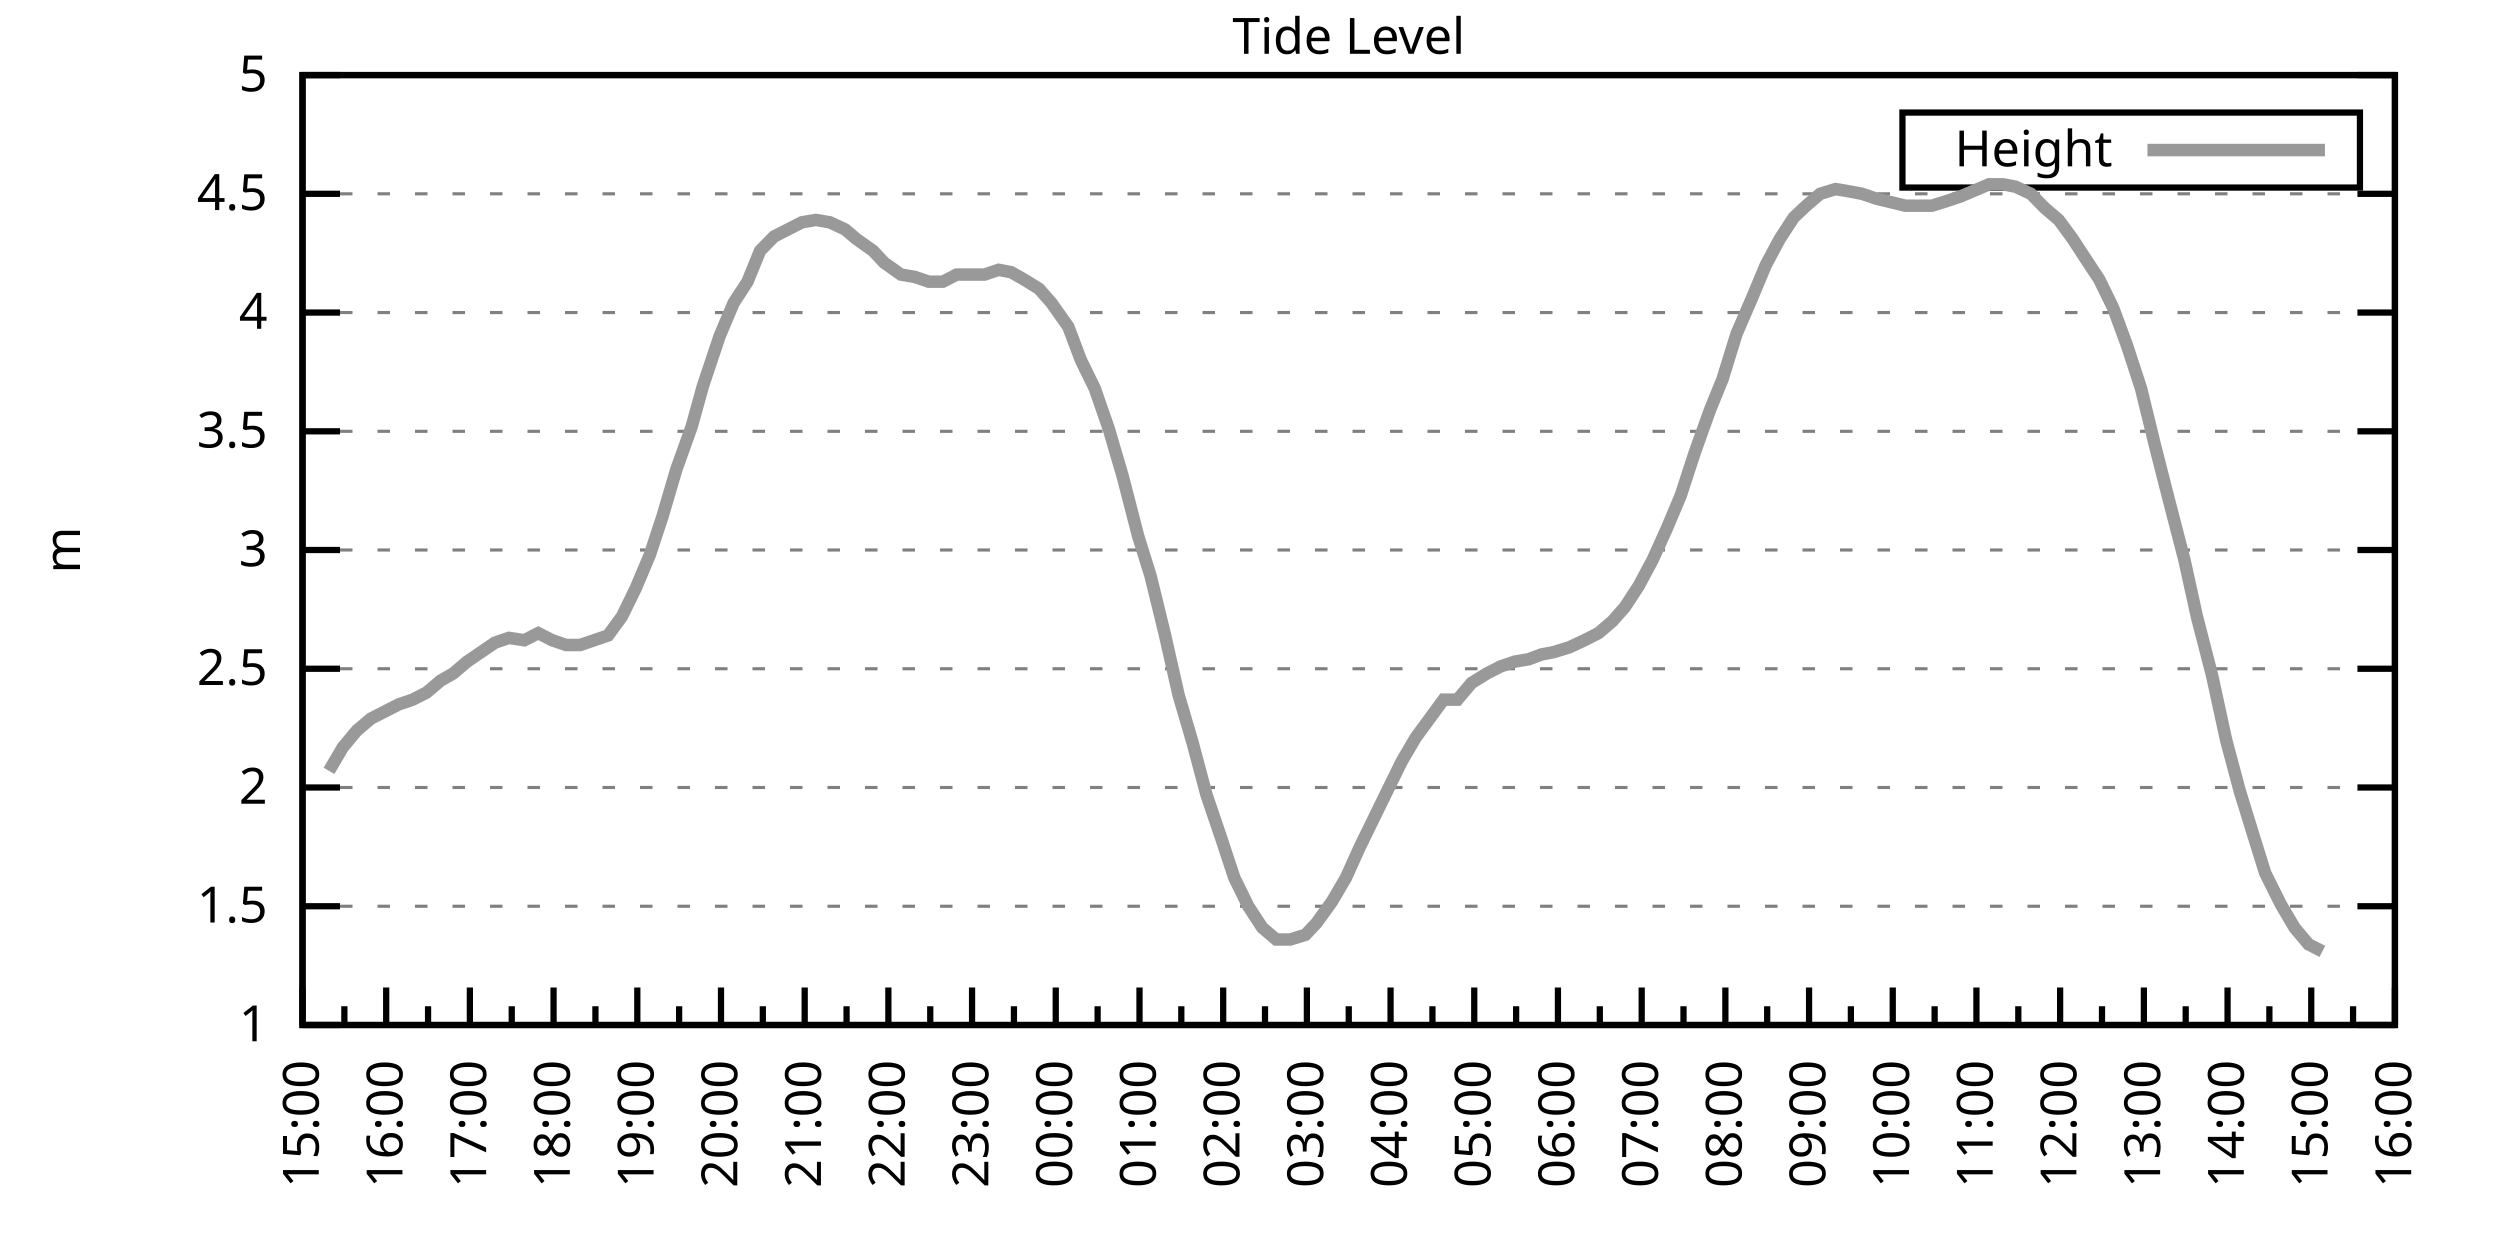
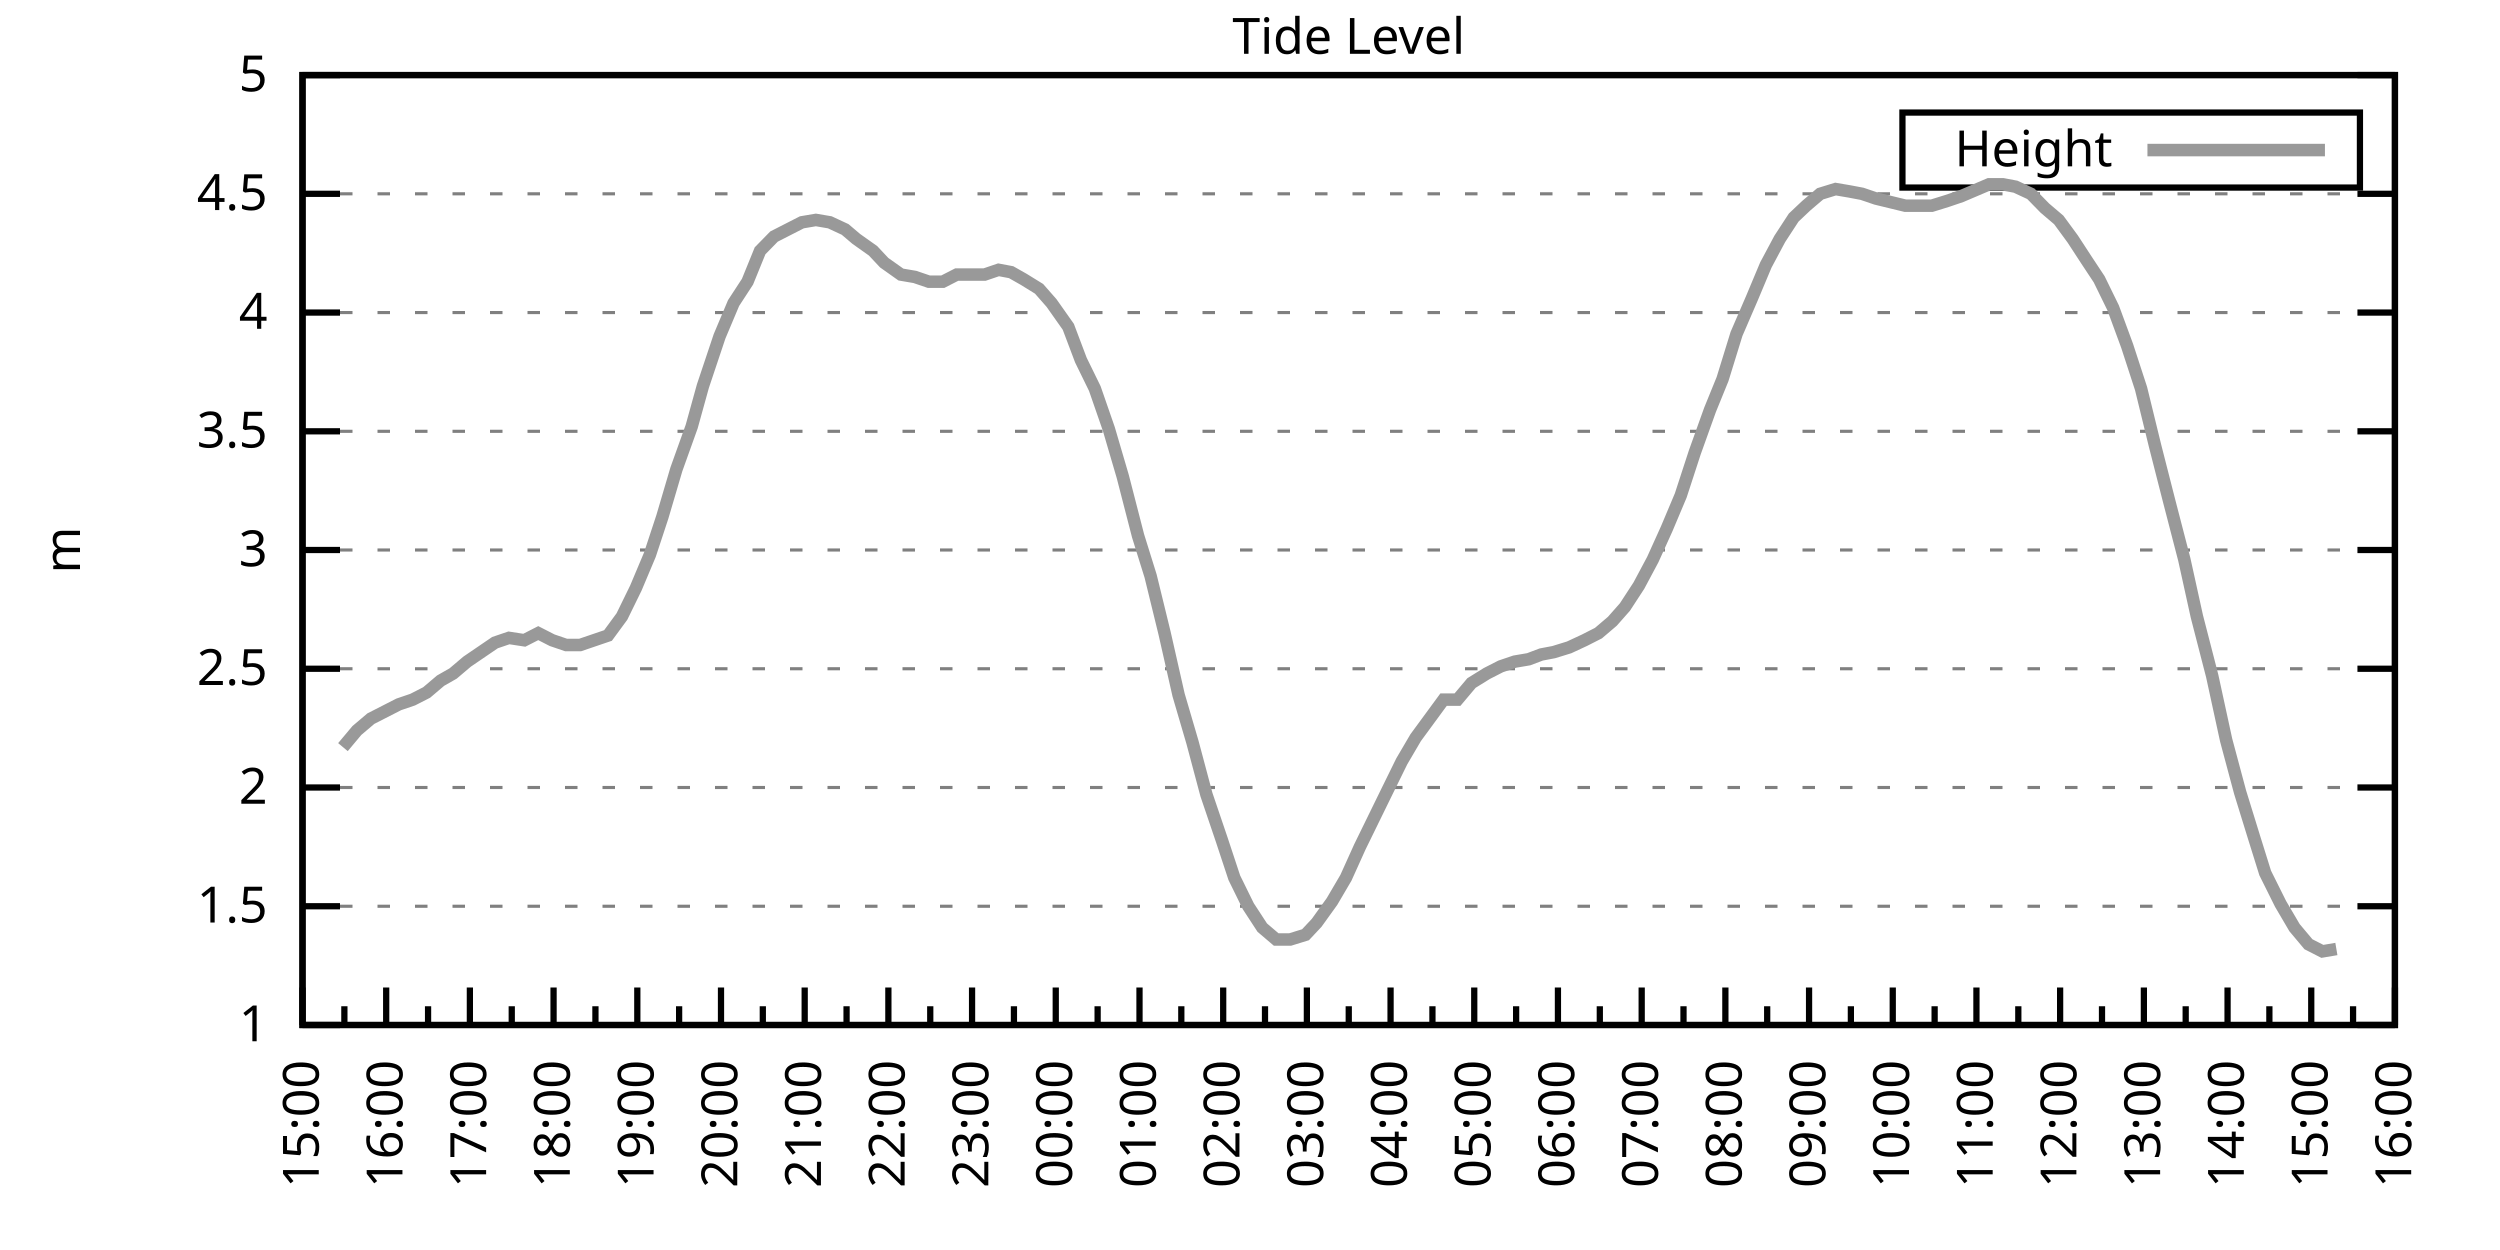
<svg xmlns="http://www.w3.org/2000/svg" xmlns:xlink="http://www.w3.org/1999/xlink" width="400" height="200" viewBox="0 0 400 200">
  <g id="gnuplot_canvas">
    <rect x="0" y="0" width="400" height="200" fill="none" />
    <defs>
      <circle id="gpDot" r="0.5" stroke-width="0.5" stroke="currentColor" />
      <path id="gpPt0" stroke-width="0.333" stroke="currentColor" d="M-1,0 h2 M0,-1 v2" />
      <path id="gpPt1" stroke-width="0.333" stroke="currentColor" d="M-1,-1 L1,1 M1,-1 L-1,1" />
      <path id="gpPt2" stroke-width="0.333" stroke="currentColor" d="M-1,0 L1,0 M0,-1 L0,1 M-1,-1 L1,1 M-1,1 L1,-1" />
      <rect id="gpPt3" stroke-width="0.333" stroke="currentColor" x="-1" y="-1" width="2" height="2" />
      <rect id="gpPt4" stroke-width="0.333" stroke="currentColor" fill="currentColor" x="-1" y="-1" width="2" height="2" />
      <circle id="gpPt5" stroke-width="0.333" stroke="currentColor" cx="0" cy="0" r="1" />
      <use xlink:href="#gpPt5" id="gpPt6" fill="currentColor" stroke="none" />
      <path id="gpPt7" stroke-width="0.333" stroke="currentColor" d="M0,-1.33 L-1.33,0.67 L1.33,0.67 z" />
      <use xlink:href="#gpPt7" id="gpPt8" fill="currentColor" stroke="none" />
      <use xlink:href="#gpPt7" id="gpPt9" stroke="currentColor" transform="rotate(180)" />
      <use xlink:href="#gpPt9" id="gpPt10" fill="currentColor" stroke="none" />
      <use xlink:href="#gpPt3" id="gpPt11" stroke="currentColor" transform="rotate(45)" />
      <use xlink:href="#gpPt11" id="gpPt12" fill="currentColor" stroke="none" />
      <path id="gpPt13" stroke-width="0.333" stroke="currentColor" d="M0,1.330 L1.265,0.411 L0.782,-1.067 L-0.782,-1.076 L-1.265,0.411 z" />
      <use xlink:href="#gpPt13" id="gpPt14" fill="currentColor" stroke="none" />
      <filter id="textbox" filterUnits="objectBoundingBox" x="0" y="0" height="1" width="1">
        <feFlood flood-color="white" flood-opacity="1" result="bgnd" />
        <feComposite in="SourceGraphic" in2="bgnd" operator="atop" />
      </filter>
      <filter id="greybox" filterUnits="objectBoundingBox" x="0" y="0" height="1" width="1">
        <feFlood flood-color="lightgrey" flood-opacity="1" result="grey" />
        <feComposite in="SourceGraphic" in2="grey" operator="atop" />
      </filter>
    </defs>
    <g fill="none" color="white" stroke="currentColor" stroke-width="1.00" stroke-linecap="butt" stroke-linejoin="miter">
</g>
    <g fill="none" color="black" stroke="currentColor" stroke-width="1.00" stroke-linecap="butt" stroke-linejoin="miter">
      <g stroke="none" shape-rendering="crispEdges">
        <polygon fill="rgb(255, 255, 255)" points="48.40,164.00 383.18,164.00 383.18,12.02 48.40,12.02 " />
      </g>
    </g>
    <g fill="none" color="black" stroke="currentColor" stroke-width="1.00" stroke-linecap="butt" stroke-linejoin="miter">
</g>
    <g fill="none" color="black" stroke="black" stroke-width="0.50" stroke-linecap="butt" stroke-linejoin="miter">
</g>
    <g fill="none" color="gray" stroke="currentColor" stroke-width="0.50" stroke-linecap="butt" stroke-linejoin="miter">
      <path stroke="gray" stroke-dasharray="2,4" class="gridline" d="M48.40,164.00 L383.19,164.00  " />
    </g>
    <g fill="none" color="gray" stroke="gray" stroke-width="1.00" stroke-linecap="butt" stroke-linejoin="miter">
</g>
    <g fill="none" color="black" stroke="currentColor" stroke-width="1.00" stroke-linecap="butt" stroke-linejoin="miter">
      <path stroke="black" d="M48.40,164.00 L54.40,164.00 M383.19,164.00 L377.19,164.00  " />
      <g transform="translate(42.80,166.60)" stroke="none" fill="black" font-family="Sans" font-size="8.00" text-anchor="end">
        <text>
          <tspan font-family="Sans"> 1</tspan>
        </text>
      </g>
    </g>
    <g fill="none" color="black" stroke="currentColor" stroke-width="1.00" stroke-linecap="butt" stroke-linejoin="miter">
</g>
    <g fill="none" color="black" stroke="black" stroke-width="0.50" stroke-linecap="butt" stroke-linejoin="miter">
</g>
    <g fill="none" color="gray" stroke="currentColor" stroke-width="0.50" stroke-linecap="butt" stroke-linejoin="miter">
      <path stroke="gray" stroke-dasharray="2,4" class="gridline" d="M48.40,145.00 L383.19,145.00  " />
    </g>
    <g fill="none" color="gray" stroke="gray" stroke-width="1.00" stroke-linecap="butt" stroke-linejoin="miter">
</g>
    <g fill="none" color="black" stroke="currentColor" stroke-width="1.00" stroke-linecap="butt" stroke-linejoin="miter">
      <path stroke="black" d="M48.40,145.00 L54.40,145.00 M383.19,145.00 L377.19,145.00  " />
      <g transform="translate(42.80,147.60)" stroke="none" fill="black" font-family="Sans" font-size="8.00" text-anchor="end">
        <text>
          <tspan font-family="Sans"> 1.5</tspan>
        </text>
      </g>
    </g>
    <g fill="none" color="black" stroke="currentColor" stroke-width="1.00" stroke-linecap="butt" stroke-linejoin="miter">
</g>
    <g fill="none" color="black" stroke="black" stroke-width="0.50" stroke-linecap="butt" stroke-linejoin="miter">
</g>
    <g fill="none" color="gray" stroke="currentColor" stroke-width="0.50" stroke-linecap="butt" stroke-linejoin="miter">
      <path stroke="gray" stroke-dasharray="2,4" class="gridline" d="M48.40,126.00 L383.19,126.00  " />
    </g>
    <g fill="none" color="gray" stroke="gray" stroke-width="1.00" stroke-linecap="butt" stroke-linejoin="miter">
</g>
    <g fill="none" color="black" stroke="currentColor" stroke-width="1.00" stroke-linecap="butt" stroke-linejoin="miter">
      <path stroke="black" d="M48.40,126.00 L54.40,126.00 M383.19,126.00 L377.19,126.00  " />
      <g transform="translate(42.80,128.60)" stroke="none" fill="black" font-family="Sans" font-size="8.00" text-anchor="end">
        <text>
          <tspan font-family="Sans"> 2</tspan>
        </text>
      </g>
    </g>
    <g fill="none" color="black" stroke="currentColor" stroke-width="1.00" stroke-linecap="butt" stroke-linejoin="miter">
</g>
    <g fill="none" color="black" stroke="black" stroke-width="0.50" stroke-linecap="butt" stroke-linejoin="miter">
</g>
    <g fill="none" color="gray" stroke="currentColor" stroke-width="0.50" stroke-linecap="butt" stroke-linejoin="miter">
      <path stroke="gray" stroke-dasharray="2,4" class="gridline" d="M48.40,107.00 L383.19,107.00  " />
    </g>
    <g fill="none" color="gray" stroke="gray" stroke-width="1.00" stroke-linecap="butt" stroke-linejoin="miter">
</g>
    <g fill="none" color="black" stroke="currentColor" stroke-width="1.00" stroke-linecap="butt" stroke-linejoin="miter">
      <path stroke="black" d="M48.40,107.00 L54.40,107.00 M383.19,107.00 L377.19,107.00  " />
      <g transform="translate(42.80,109.60)" stroke="none" fill="black" font-family="Sans" font-size="8.00" text-anchor="end">
        <text>
          <tspan font-family="Sans"> 2.5</tspan>
        </text>
      </g>
    </g>
    <g fill="none" color="black" stroke="currentColor" stroke-width="1.00" stroke-linecap="butt" stroke-linejoin="miter">
</g>
    <g fill="none" color="black" stroke="black" stroke-width="0.50" stroke-linecap="butt" stroke-linejoin="miter">
</g>
    <g fill="none" color="gray" stroke="currentColor" stroke-width="0.50" stroke-linecap="butt" stroke-linejoin="miter">
      <path stroke="gray" stroke-dasharray="2,4" class="gridline" d="M48.40,88.00 L383.19,88.00  " />
    </g>
    <g fill="none" color="gray" stroke="gray" stroke-width="1.00" stroke-linecap="butt" stroke-linejoin="miter">
</g>
    <g fill="none" color="black" stroke="currentColor" stroke-width="1.00" stroke-linecap="butt" stroke-linejoin="miter">
      <path stroke="black" d="M48.40,88.00 L54.40,88.00 M383.19,88.00 L377.19,88.00  " />
      <g transform="translate(42.80,90.60)" stroke="none" fill="black" font-family="Sans" font-size="8.00" text-anchor="end">
        <text>
          <tspan font-family="Sans"> 3</tspan>
        </text>
      </g>
    </g>
    <g fill="none" color="black" stroke="currentColor" stroke-width="1.00" stroke-linecap="butt" stroke-linejoin="miter">
</g>
    <g fill="none" color="black" stroke="black" stroke-width="0.50" stroke-linecap="butt" stroke-linejoin="miter">
</g>
    <g fill="none" color="gray" stroke="currentColor" stroke-width="0.50" stroke-linecap="butt" stroke-linejoin="miter">
      <path stroke="gray" stroke-dasharray="2,4" class="gridline" d="M48.40,69.01 L383.19,69.01  " />
    </g>
    <g fill="none" color="gray" stroke="gray" stroke-width="1.00" stroke-linecap="butt" stroke-linejoin="miter">
</g>
    <g fill="none" color="black" stroke="currentColor" stroke-width="1.00" stroke-linecap="butt" stroke-linejoin="miter">
      <path stroke="black" d="M48.40,69.01 L54.40,69.01 M383.19,69.01 L377.19,69.01  " />
      <g transform="translate(42.80,71.61)" stroke="none" fill="black" font-family="Sans" font-size="8.00" text-anchor="end">
        <text>
          <tspan font-family="Sans"> 3.5</tspan>
        </text>
      </g>
    </g>
    <g fill="none" color="black" stroke="currentColor" stroke-width="1.00" stroke-linecap="butt" stroke-linejoin="miter">
</g>
    <g fill="none" color="black" stroke="black" stroke-width="0.50" stroke-linecap="butt" stroke-linejoin="miter">
</g>
    <g fill="none" color="gray" stroke="currentColor" stroke-width="0.50" stroke-linecap="butt" stroke-linejoin="miter">
      <path stroke="gray" stroke-dasharray="2,4" class="gridline" d="M48.40,50.01 L383.19,50.01  " />
    </g>
    <g fill="none" color="gray" stroke="gray" stroke-width="1.00" stroke-linecap="butt" stroke-linejoin="miter">
</g>
    <g fill="none" color="black" stroke="currentColor" stroke-width="1.00" stroke-linecap="butt" stroke-linejoin="miter">
      <path stroke="black" d="M48.40,50.01 L54.40,50.01 M383.19,50.01 L377.19,50.01  " />
      <g transform="translate(42.80,52.61)" stroke="none" fill="black" font-family="Sans" font-size="8.00" text-anchor="end">
        <text>
          <tspan font-family="Sans"> 4</tspan>
        </text>
      </g>
    </g>
    <g fill="none" color="black" stroke="currentColor" stroke-width="1.00" stroke-linecap="butt" stroke-linejoin="miter">
</g>
    <g fill="none" color="black" stroke="black" stroke-width="0.50" stroke-linecap="butt" stroke-linejoin="miter">
</g>
    <g fill="none" color="gray" stroke="currentColor" stroke-width="0.50" stroke-linecap="butt" stroke-linejoin="miter">
      <path stroke="gray" stroke-dasharray="2,4" class="gridline" d="M48.40,31.01 L383.19,31.01  " />
    </g>
    <g fill="none" color="gray" stroke="gray" stroke-width="1.00" stroke-linecap="butt" stroke-linejoin="miter">
</g>
    <g fill="none" color="black" stroke="currentColor" stroke-width="1.00" stroke-linecap="butt" stroke-linejoin="miter">
      <path stroke="black" d="M48.40,31.01 L54.40,31.01 M383.19,31.01 L377.19,31.01  " />
      <g transform="translate(42.80,33.61)" stroke="none" fill="black" font-family="Sans" font-size="8.00" text-anchor="end">
        <text>
          <tspan font-family="Sans"> 4.5</tspan>
        </text>
      </g>
    </g>
    <g fill="none" color="black" stroke="currentColor" stroke-width="1.00" stroke-linecap="butt" stroke-linejoin="miter">
</g>
    <g fill="none" color="black" stroke="black" stroke-width="0.50" stroke-linecap="butt" stroke-linejoin="miter">
</g>
    <g fill="none" color="gray" stroke="currentColor" stroke-width="0.50" stroke-linecap="butt" stroke-linejoin="miter">
      <path stroke="gray" stroke-dasharray="2,4" class="gridline" d="M48.40,12.01 L383.19,12.01  " />
    </g>
    <g fill="none" color="gray" stroke="gray" stroke-width="1.00" stroke-linecap="butt" stroke-linejoin="miter">
</g>
    <g fill="none" color="black" stroke="currentColor" stroke-width="1.00" stroke-linecap="butt" stroke-linejoin="miter">
      <path stroke="black" d="M48.40,12.01 L54.40,12.01 M383.19,12.01 L377.19,12.01  " />
      <g transform="translate(42.80,14.61)" stroke="none" fill="black" font-family="Sans" font-size="8.00" text-anchor="end">
        <text>
          <tspan font-family="Sans"> 5</tspan>
        </text>
      </g>
    </g>
    <g fill="none" color="black" stroke="currentColor" stroke-width="1.00" stroke-linecap="butt" stroke-linejoin="miter">
      <path stroke="black" d="M48.40,164.00 L48.40,158.00  " />
      <g transform="translate(51.00,169.60) rotate(270)" stroke="none" fill="black" font-family="Sans" font-size="8.00" text-anchor="end">
        <text>
          <tspan font-family="Sans">15:00</tspan>
        </text>
      </g>
    </g>
    <g fill="none" color="black" stroke="currentColor" stroke-width="1.00" stroke-linecap="butt" stroke-linejoin="miter">
      <path stroke="black" d="M55.10,164.00 L55.10,161.00 M61.79,164.00 L61.79,158.00  " />
      <g transform="translate(64.39,169.60) rotate(270)" stroke="none" fill="black" font-family="Sans" font-size="8.00" text-anchor="end">
        <text>
          <tspan font-family="Sans">16:00</tspan>
        </text>
      </g>
    </g>
    <g fill="none" color="black" stroke="currentColor" stroke-width="1.00" stroke-linecap="butt" stroke-linejoin="miter">
      <path stroke="black" d="M68.49,164.00 L68.49,161.00 M75.18,164.00 L75.18,158.00  " />
      <g transform="translate(77.78,169.60) rotate(270)" stroke="none" fill="black" font-family="Sans" font-size="8.00" text-anchor="end">
        <text>
          <tspan font-family="Sans">17:00</tspan>
        </text>
      </g>
    </g>
    <g fill="none" color="black" stroke="currentColor" stroke-width="1.00" stroke-linecap="butt" stroke-linejoin="miter">
      <path stroke="black" d="M81.88,164.00 L81.88,161.00 M88.57,164.00 L88.57,158.00  " />
      <g transform="translate(91.17,169.60) rotate(270)" stroke="none" fill="black" font-family="Sans" font-size="8.00" text-anchor="end">
        <text>
          <tspan font-family="Sans">18:00</tspan>
        </text>
      </g>
    </g>
    <g fill="none" color="black" stroke="currentColor" stroke-width="1.00" stroke-linecap="butt" stroke-linejoin="miter">
      <path stroke="black" d="M95.27,164.00 L95.27,161.00 M101.97,164.00 L101.97,158.00  " />
      <g transform="translate(104.57,169.60) rotate(270)" stroke="none" fill="black" font-family="Sans" font-size="8.00" text-anchor="end">
        <text>
          <tspan font-family="Sans">19:00</tspan>
        </text>
      </g>
    </g>
    <g fill="none" color="black" stroke="currentColor" stroke-width="1.00" stroke-linecap="butt" stroke-linejoin="miter">
      <path stroke="black" d="M108.66,164.00 L108.66,161.00 M115.36,164.00 L115.36,158.00  " />
      <g transform="translate(117.96,169.60) rotate(270)" stroke="none" fill="black" font-family="Sans" font-size="8.00" text-anchor="end">
        <text>
          <tspan font-family="Sans">20:00</tspan>
        </text>
      </g>
    </g>
    <g fill="none" color="black" stroke="currentColor" stroke-width="1.00" stroke-linecap="butt" stroke-linejoin="miter">
      <path stroke="black" d="M122.05,164.00 L122.05,161.00 M128.75,164.00 L128.75,158.00  " />
      <g transform="translate(131.35,169.60) rotate(270)" stroke="none" fill="black" font-family="Sans" font-size="8.00" text-anchor="end">
        <text>
          <tspan font-family="Sans">21:00</tspan>
        </text>
      </g>
    </g>
    <g fill="none" color="black" stroke="currentColor" stroke-width="1.00" stroke-linecap="butt" stroke-linejoin="miter">
      <path stroke="black" d="M135.45,164.00 L135.45,161.00 M142.14,164.00 L142.14,158.00  " />
      <g transform="translate(144.74,169.60) rotate(270)" stroke="none" fill="black" font-family="Sans" font-size="8.00" text-anchor="end">
        <text>
          <tspan font-family="Sans">22:00</tspan>
        </text>
      </g>
    </g>
    <g fill="none" color="black" stroke="currentColor" stroke-width="1.00" stroke-linecap="butt" stroke-linejoin="miter">
      <path stroke="black" d="M148.84,164.00 L148.84,161.00 M155.53,164.00 L155.53,158.00  " />
      <g transform="translate(158.13,169.60) rotate(270)" stroke="none" fill="black" font-family="Sans" font-size="8.00" text-anchor="end">
        <text>
          <tspan font-family="Sans">23:00</tspan>
        </text>
      </g>
    </g>
    <g fill="none" color="black" stroke="currentColor" stroke-width="1.00" stroke-linecap="butt" stroke-linejoin="miter">
      <path stroke="black" d="M162.23,164.00 L162.23,161.00 M168.92,164.00 L168.92,158.00  " />
      <g transform="translate(171.52,169.60) rotate(270)" stroke="none" fill="black" font-family="Sans" font-size="8.00" text-anchor="end">
        <text>
          <tspan font-family="Sans">00:00</tspan>
        </text>
      </g>
    </g>
    <g fill="none" color="black" stroke="currentColor" stroke-width="1.00" stroke-linecap="butt" stroke-linejoin="miter">
      <path stroke="black" d="M175.62,164.00 L175.62,161.00 M182.32,164.00 L182.32,158.00  " />
      <g transform="translate(184.92,169.60) rotate(270)" stroke="none" fill="black" font-family="Sans" font-size="8.00" text-anchor="end">
        <text>
          <tspan font-family="Sans">01:00</tspan>
        </text>
      </g>
    </g>
    <g fill="none" color="black" stroke="currentColor" stroke-width="1.00" stroke-linecap="butt" stroke-linejoin="miter">
      <path stroke="black" d="M189.01,164.00 L189.01,161.00 M195.71,164.00 L195.71,158.00  " />
      <g transform="translate(198.31,169.60) rotate(270)" stroke="none" fill="black" font-family="Sans" font-size="8.00" text-anchor="end">
        <text>
          <tspan font-family="Sans">02:00</tspan>
        </text>
      </g>
    </g>
    <g fill="none" color="black" stroke="currentColor" stroke-width="1.00" stroke-linecap="butt" stroke-linejoin="miter">
      <path stroke="black" d="M202.40,164.00 L202.40,161.00 M209.10,164.00 L209.10,158.00  " />
      <g transform="translate(211.70,169.60) rotate(270)" stroke="none" fill="black" font-family="Sans" font-size="8.00" text-anchor="end">
        <text>
          <tspan font-family="Sans">03:00</tspan>
        </text>
      </g>
    </g>
    <g fill="none" color="black" stroke="currentColor" stroke-width="1.00" stroke-linecap="butt" stroke-linejoin="miter">
      <path stroke="black" d="M215.80,164.00 L215.80,161.00 M222.49,164.00 L222.49,158.00  " />
      <g transform="translate(225.09,169.60) rotate(270)" stroke="none" fill="black" font-family="Sans" font-size="8.00" text-anchor="end">
        <text>
          <tspan font-family="Sans">04:00</tspan>
        </text>
      </g>
    </g>
    <g fill="none" color="black" stroke="currentColor" stroke-width="1.00" stroke-linecap="butt" stroke-linejoin="miter">
      <path stroke="black" d="M229.19,164.00 L229.19,161.00 M235.88,164.00 L235.88,158.00  " />
      <g transform="translate(238.48,169.60) rotate(270)" stroke="none" fill="black" font-family="Sans" font-size="8.00" text-anchor="end">
        <text>
          <tspan font-family="Sans">05:00</tspan>
        </text>
      </g>
    </g>
    <g fill="none" color="black" stroke="currentColor" stroke-width="1.00" stroke-linecap="butt" stroke-linejoin="miter">
      <path stroke="black" d="M242.58,164.00 L242.58,161.00 M249.27,164.00 L249.27,158.00  " />
      <g transform="translate(251.87,169.60) rotate(270)" stroke="none" fill="black" font-family="Sans" font-size="8.00" text-anchor="end">
        <text>
          <tspan font-family="Sans">06:00</tspan>
        </text>
      </g>
    </g>
    <g fill="none" color="black" stroke="currentColor" stroke-width="1.00" stroke-linecap="butt" stroke-linejoin="miter">
      <path stroke="black" d="M255.97,164.00 L255.97,161.00 M262.67,164.00 L262.67,158.00  " />
      <g transform="translate(265.27,169.60) rotate(270)" stroke="none" fill="black" font-family="Sans" font-size="8.00" text-anchor="end">
        <text>
          <tspan font-family="Sans">07:00</tspan>
        </text>
      </g>
    </g>
    <g fill="none" color="black" stroke="currentColor" stroke-width="1.00" stroke-linecap="butt" stroke-linejoin="miter">
      <path stroke="black" d="M269.36,164.00 L269.36,161.00 M276.06,164.00 L276.06,158.00  " />
      <g transform="translate(278.66,169.60) rotate(270)" stroke="none" fill="black" font-family="Sans" font-size="8.00" text-anchor="end">
        <text>
          <tspan font-family="Sans">08:00</tspan>
        </text>
      </g>
    </g>
    <g fill="none" color="black" stroke="currentColor" stroke-width="1.00" stroke-linecap="butt" stroke-linejoin="miter">
      <path stroke="black" d="M282.75,164.00 L282.75,161.00 M289.45,164.00 L289.45,158.00  " />
      <g transform="translate(292.05,169.60) rotate(270)" stroke="none" fill="black" font-family="Sans" font-size="8.00" text-anchor="end">
        <text>
          <tspan font-family="Sans">09:00</tspan>
        </text>
      </g>
    </g>
    <g fill="none" color="black" stroke="currentColor" stroke-width="1.00" stroke-linecap="butt" stroke-linejoin="miter">
      <path stroke="black" d="M296.14,164.00 L296.14,161.00 M302.84,164.00 L302.84,158.00  " />
      <g transform="translate(305.44,169.60) rotate(270)" stroke="none" fill="black" font-family="Sans" font-size="8.00" text-anchor="end">
        <text>
          <tspan font-family="Sans">10:00</tspan>
        </text>
      </g>
    </g>
    <g fill="none" color="black" stroke="currentColor" stroke-width="1.00" stroke-linecap="butt" stroke-linejoin="miter">
      <path stroke="black" d="M309.54,164.00 L309.54,161.00 M316.23,164.00 L316.23,158.00  " />
      <g transform="translate(318.83,169.60) rotate(270)" stroke="none" fill="black" font-family="Sans" font-size="8.00" text-anchor="end">
        <text>
          <tspan font-family="Sans">11:00</tspan>
        </text>
      </g>
    </g>
    <g fill="none" color="black" stroke="currentColor" stroke-width="1.00" stroke-linecap="butt" stroke-linejoin="miter">
      <path stroke="black" d="M322.93,164.00 L322.93,161.00 M329.62,164.00 L329.62,158.00  " />
      <g transform="translate(332.22,169.60) rotate(270)" stroke="none" fill="black" font-family="Sans" font-size="8.00" text-anchor="end">
        <text>
          <tspan font-family="Sans">12:00</tspan>
        </text>
      </g>
    </g>
    <g fill="none" color="black" stroke="currentColor" stroke-width="1.00" stroke-linecap="butt" stroke-linejoin="miter">
      <path stroke="black" d="M336.32,164.00 L336.32,161.00 M343.02,164.00 L343.02,158.00  " />
      <g transform="translate(345.62,169.60) rotate(270)" stroke="none" fill="black" font-family="Sans" font-size="8.00" text-anchor="end">
        <text>
          <tspan font-family="Sans">13:00</tspan>
        </text>
      </g>
    </g>
    <g fill="none" color="black" stroke="currentColor" stroke-width="1.00" stroke-linecap="butt" stroke-linejoin="miter">
      <path stroke="black" d="M349.71,164.00 L349.71,161.00 M356.41,164.00 L356.41,158.00  " />
      <g transform="translate(359.01,169.60) rotate(270)" stroke="none" fill="black" font-family="Sans" font-size="8.00" text-anchor="end">
        <text>
          <tspan font-family="Sans">14:00</tspan>
        </text>
      </g>
    </g>
    <g fill="none" color="black" stroke="currentColor" stroke-width="1.00" stroke-linecap="butt" stroke-linejoin="miter">
      <path stroke="black" d="M363.10,164.00 L363.10,161.00 M369.80,164.00 L369.80,158.00  " />
      <g transform="translate(372.40,169.60) rotate(270)" stroke="none" fill="black" font-family="Sans" font-size="8.00" text-anchor="end">
        <text>
          <tspan font-family="Sans">15:00</tspan>
        </text>
      </g>
    </g>
    <g fill="none" color="black" stroke="currentColor" stroke-width="1.00" stroke-linecap="butt" stroke-linejoin="miter">
      <path stroke="black" d="M376.49,164.00 L376.49,161.00 M383.19,164.00 L383.19,158.00  " />
      <g transform="translate(385.79,169.60) rotate(270)" stroke="none" fill="black" font-family="Sans" font-size="8.00" text-anchor="end">
        <text>
          <tspan font-family="Sans">16:00</tspan>
        </text>
      </g>
    </g>
    <g fill="none" color="black" stroke="currentColor" stroke-width="1.00" stroke-linecap="butt" stroke-linejoin="miter">
</g>
    <g fill="none" color="black" stroke="currentColor" stroke-width="1.00" stroke-linecap="butt" stroke-linejoin="miter">
      <path stroke="black" d="M48.40,12.01 L48.40,164.00 L383.19,164.00 L383.19,12.01 L48.40,12.01 Z  " />
    </g>
    <g fill="none" color="black" stroke="currentColor" stroke-width="1.00" stroke-linecap="butt" stroke-linejoin="miter">
      <g transform="translate(12.80,88.01) rotate(270)" stroke="none" fill="black" font-family="Sans" font-size="8.00" text-anchor="middle">
        <text>
          <tspan font-family="Sans">m</tspan>
        </text>
      </g>
    </g>
    <g fill="none" color="black" stroke="currentColor" stroke-width="1.00" stroke-linecap="butt" stroke-linejoin="miter">
</g>
    <g fill="none" color="black" stroke="currentColor" stroke-width="1.00" stroke-linecap="butt" stroke-linejoin="miter">
      <path stroke="black" d="M304.39,30.01 L304.39,18.01 L377.59,18.01 L377.59,30.01 L304.39,30.01 Z  " />
    </g>
    <g id="Tide_level_plot_1">
      <g fill="none" color="white" stroke="black" stroke-width="2.00" stroke-linecap="butt" stroke-linejoin="miter">
</g>
      <g fill="none" color="black" stroke="currentColor" stroke-width="2.00" stroke-linecap="butt" stroke-linejoin="miter">
        <g transform="translate(337.99,26.61)" stroke="none" fill="black" font-family="Sans" font-size="8.00" text-anchor="end">
          <text>
            <tspan font-family="Sans">Height</tspan>
          </text>
        </g>
      </g>
      <g fill="none" color="black" stroke="currentColor" stroke-width="2.00" stroke-linecap="butt" stroke-linejoin="miter">
-         <path stroke="rgb(153, 153, 153)" d="M343.59,24.01 L371.99,24.01 M52.64,123.34 L54.87,119.54 L57.10,116.88 L59.34,114.98 L61.57,113.84 L63.80,112.70   L66.03,111.94 L68.26,110.80 L70.50,108.90 L72.50,107.76 L74.74,105.86 L76.97,104.34 L79.20,102.82 L81.43,102.06   L83.89,102.44 L86.12,101.30 L88.35,102.44 L90.58,103.20 L92.82,103.20 L95.05,102.44 L97.28,101.68 L99.51,98.64   L101.74,94.08 L103.98,88.76 L105.98,82.69 L108.22,75.09 L110.67,68.25 L112.46,61.79 L115.13,53.81 L117.37,48.49   L119.60,45.07 L121.61,40.13 L123.84,37.85 L126.07,36.71 L128.30,35.57 L130.54,35.19 L132.77,35.57 L135.22,36.71   L137.01,38.23 L139.69,40.13 L141.47,42.03 L144.15,43.93 L146.38,44.31 L148.61,45.07 L150.85,45.07 L153.08,43.93   L155.09,43.93 L157.54,43.93 L159.77,43.17 L161.78,43.55 L163.79,44.69 L166.25,46.21 L168.25,48.49 L170.93,52.29   L172.94,57.61 L175.17,62.17 L177.41,68.63 L179.64,76.23 L182.09,85.73 L184.10,92.18 L186.33,101.30 L188.57,111.18   L190.80,118.78 L193.03,127.14 L195.48,134.36 L197.49,140.44 L199.73,145.00 L201.96,148.42 L204.19,150.32 L206.42,150.32   L208.88,149.56 L210.66,147.66 L213.12,144.24 L215.35,140.44 L217.58,135.50 L219.81,130.94 L222.04,126.38 L224.28,121.82   L226.51,118.02 L228.74,114.98 L230.97,111.94 L233.20,111.94 L235.44,109.28 L237.89,107.76 L240.12,106.62 L242.36,105.86   L244.59,105.48 L246.60,104.72 L248.60,104.34 L251.06,103.58 L253.51,102.44 L255.75,101.30 L257.98,99.40 L259.99,97.12   L262.22,93.70 L264.45,89.52 L266.68,84.59 L268.92,79.27 L271.15,72.43 L273.60,65.59 L275.61,60.65 L277.84,53.43   L280.30,47.73 L282.53,42.41 L284.76,38.23 L286.99,34.81 L289.00,32.91 L291.23,31.01 L293.69,30.25 L295.92,30.63   L297.93,31.01 L300.16,31.77 L304.85,32.91 L307.08,32.91 L309.09,32.91 L311.54,32.15 L313.78,31.39 L318.24,29.49   L320.47,29.49 L322.48,29.87 L324.94,31.01 L327.17,33.29 L329.40,35.19 L331.63,38.23 L333.86,41.65 L335.87,44.69   L338.10,49.25 L340.34,55.33 L342.57,62.17 L344.80,71.29 L347.03,80.03 L349.49,89.52 L351.50,98.64 L353.95,108.14   L356.18,118.40 L358.42,126.76 L360.65,133.98 L362.43,139.68 L364.89,144.62 L367.12,148.42 L369.35,151.08 L371.58,152.22    " />
+         <path stroke="rgb(153, 153, 153)" d="M343.59,24.01 L371.99,24.01 M54.87,119.54 L57.10,116.88 L59.34,114.98 L61.57,113.84 L63.80,112.70 L66.03,111.94   L68.26,110.80 L70.50,108.90 L72.50,107.76 L74.74,105.86 L76.97,104.34 L79.20,102.82 L81.43,102.06 L83.89,102.44   L86.12,101.30 L88.35,102.44 L90.58,103.20 L92.82,103.20 L95.05,102.44 L97.28,101.68 L99.51,98.64 L101.74,94.08   L103.98,88.76 L105.98,82.69 L108.22,75.09 L110.67,68.25 L112.46,61.79 L115.13,53.81 L117.37,48.49 L119.60,45.07   L121.61,40.13 L123.84,37.85 L126.07,36.71 L128.30,35.57 L130.54,35.19 L132.77,35.57 L135.22,36.71 L137.01,38.23   L139.69,40.13 L141.47,42.03 L144.15,43.93 L146.38,44.31 L148.61,45.07 L150.85,45.07 L153.08,43.93 L155.09,43.93   L157.54,43.93 L159.77,43.17 L161.78,43.55 L163.79,44.69 L166.25,46.21 L168.25,48.49 L170.93,52.29 L172.94,57.61   L175.17,62.17 L177.41,68.63 L179.64,76.23 L182.09,85.73 L184.10,92.18 L186.33,101.30 L188.57,111.18 L190.80,118.78   L193.03,127.14 L195.48,134.36 L197.49,140.44 L199.73,145.00 L201.96,148.42 L204.19,150.32 L206.42,150.32 L208.88,149.56   L210.66,147.66 L213.12,144.24 L215.35,140.44 L217.58,135.50 L219.81,130.94 L222.04,126.38 L224.28,121.82 L226.51,118.02   L228.74,114.98 L230.97,111.94 L233.20,111.94 L235.44,109.28 L237.89,107.76 L240.12,106.62 L242.36,105.86 L244.59,105.48   L246.60,104.72 L248.60,104.34 L251.06,103.58 L253.51,102.44 L255.75,101.30 L257.98,99.40 L259.99,97.12 L262.22,93.70   L264.45,89.52 L266.68,84.59 L268.92,79.27 L271.15,72.43 L273.60,65.59 L275.61,60.65 L277.84,53.43 L280.30,47.73   L282.53,42.41 L284.76,38.23 L286.99,34.81 L289.00,32.91 L291.23,31.01 L293.69,30.25 L295.92,30.63 L297.93,31.01   L300.16,31.77 L304.85,32.91 L307.08,32.91 L309.09,32.91 L311.54,32.15 L313.78,31.39 L318.24,29.49 L320.47,29.49   L322.48,29.87 L324.94,31.01 L327.17,33.29 L329.40,35.19 L331.63,38.23 L333.86,41.65 L335.87,44.69 L338.10,49.25   L340.34,55.33 L342.57,62.17 L344.80,71.29 L347.03,80.03 L349.49,89.52 L351.50,98.64 L353.95,108.14 L356.18,118.40   L358.42,126.76 L360.65,133.98 L362.43,139.68 L364.89,144.62 L367.12,148.42 L369.35,151.08 L371.58,152.22 L373.82,151.84    " />
      </g>
    </g>
    <g fill="none" color="black" stroke="currentColor" stroke-width="2.00" stroke-linecap="butt" stroke-linejoin="miter">
</g>
    <g fill="none" color="black" stroke="black" stroke-width="1.00" stroke-linecap="butt" stroke-linejoin="miter">
</g>
    <g fill="none" color="black" stroke="currentColor" stroke-width="1.00" stroke-linecap="butt" stroke-linejoin="miter">
      <path stroke="black" d="M48.40,12.01 L48.40,164.00 L383.19,164.00 L383.19,12.01 L48.40,12.01 Z  " />
    </g>
    <g fill="none" color="black" stroke="currentColor" stroke-width="1.00" stroke-linecap="butt" stroke-linejoin="miter">
      <g transform="translate(215.79,8.61)" stroke="none" fill="black" font-family="Sans" font-size="8.00" text-anchor="middle">
        <text>
          <tspan font-family="Sans">Tide Level</tspan>
        </text>
      </g>
    </g>
    <g fill="none" color="black" stroke="currentColor" stroke-width="1.00" stroke-linecap="butt" stroke-linejoin="miter">
</g>
  </g>
</svg>
